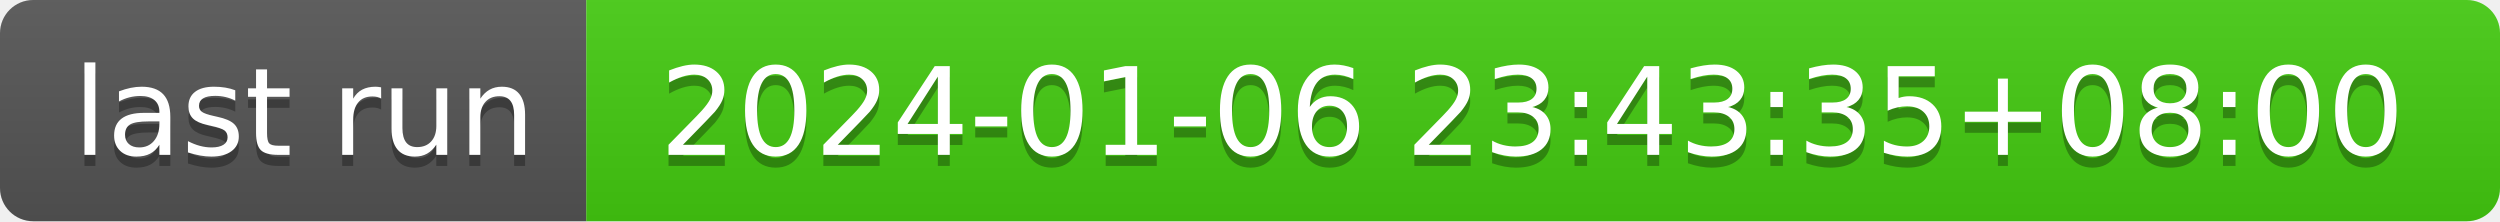
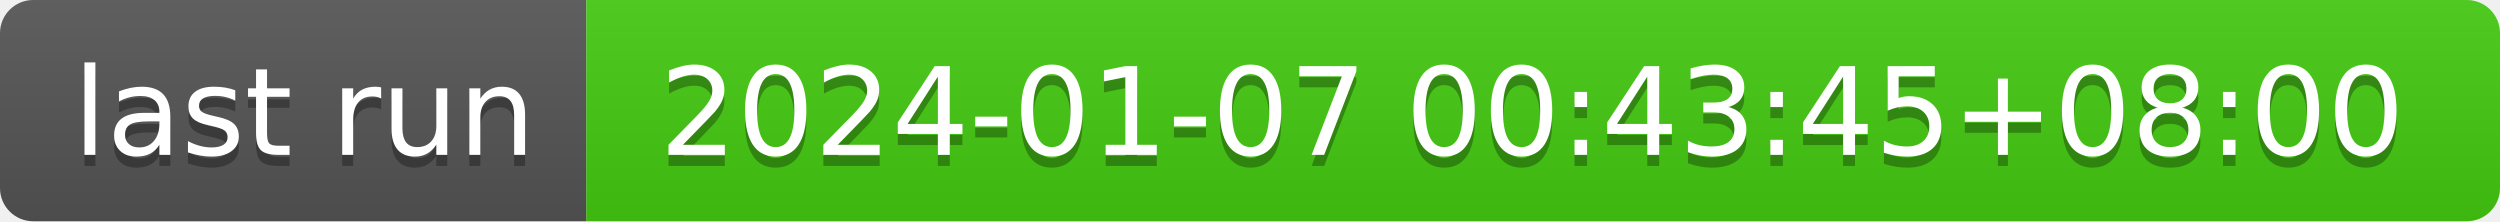
- <svg xmlns="http://www.w3.org/2000/svg" width="226" height="20" role="img" aria-label="last run: 2024-01-06 23:43:35+08:00">
+ <svg xmlns="http://www.w3.org/2000/svg" width="226" height="20" role="img" aria-label="last run: 2024-01-07 00:43:45+08:00">
  <linearGradient id="s" x2="0" y2="100%">
    <stop offset="0" stop-color="#bbb" stop-opacity=".1" />
    <stop offset="1" stop-opacity=".1" />
  </linearGradient>
  <clipPath id="r">
    <rect width="226" height="20" rx="3" fill="#fff" />
  </clipPath>
  <g clip-path="url(#r)">
    <rect width="53" height="20" fill="#555" />
    <rect x="53" width="173" height="20" fill="#4c1" />
    <rect width="226" height="20" fill="url(#s)" />
  </g>
  <g fill="#fff" text-anchor="middle" font-family="Verdana,Geneva,DejaVu Sans,sans-serif" text-rendering="geometricPrecision" font-size="110">
    <text aria-hidden="true" x="275" y="150" fill="#010101" fill-opacity=".3" transform="scale(.1)" textLength="430">last run</text>
    <text x="275" y="140" transform="scale(.1)" fill="#fff" textLength="430">last run</text>
-     <text aria-hidden="true" x="1385" y="150" fill="#010101" fill-opacity=".3" transform="scale(.1)" textLength="1630">2024-01-06 23:43:35+08:00</text>
-     <text x="1385" y="140" transform="scale(.1)" fill="#fff" textLength="1630">2024-01-06 23:43:35+08:00</text>
+     <text aria-hidden="true" x="1385" y="150" fill="#010101" fill-opacity=".3" transform="scale(.1)" textLength="1630">2024-01-07 00:43:45+08:00</text>
+     <text x="1385" y="140" transform="scale(.1)" fill="#fff" textLength="1630">2024-01-07 00:43:45+08:00</text>
  </g>
</svg>
